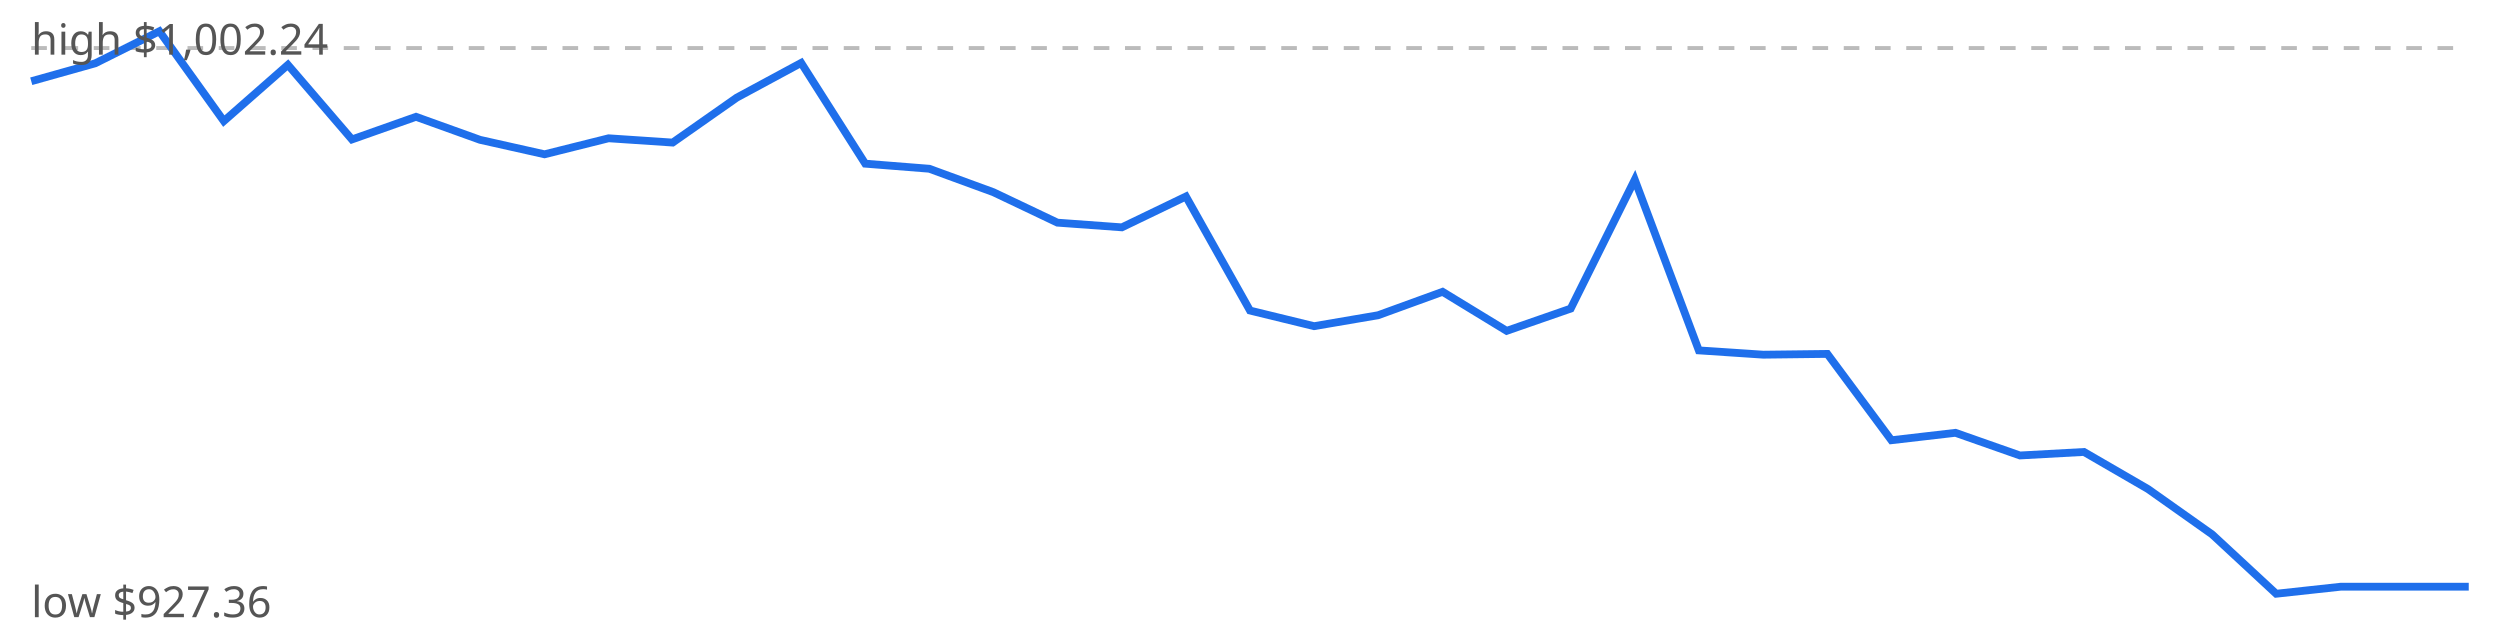
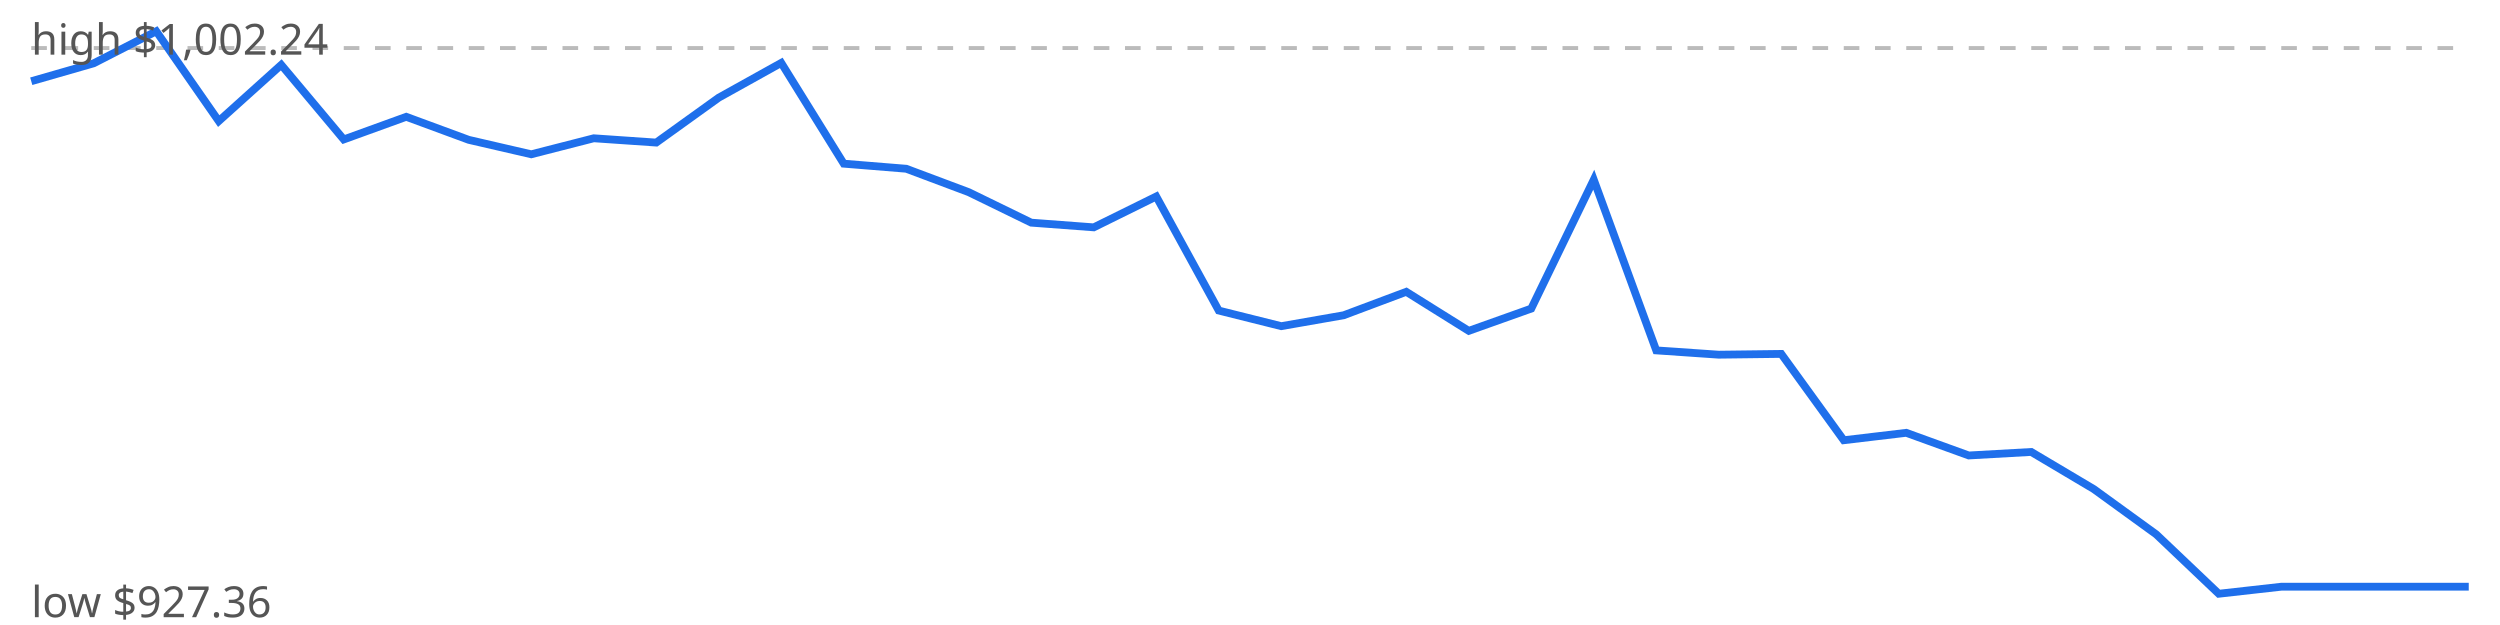
<svg xmlns="http://www.w3.org/2000/svg" viewBox="0 0 640 160" width="640" height="160">
  <rect width="640" height="160" fill="#fff" />
  <line x1="8" x2="632" y1="12.3" y2="12.3" stroke="#bbb" stroke-dasharray="4 4" />
-   <polyline points="8.0,20.8 24.4,16.2 40.8,8.0 57.3,31.0 73.7,16.6 90.1,35.7 106.5,29.9 122.9,35.8 139.4,39.5 155.8,35.4 172.2,36.5 188.6,25.0 205.1,16.1 221.5,41.9 237.9,43.2 254.3,49.2 270.7,57.0 287.2,58.2 303.6,50.3 320.0,79.5 336.4,83.5 352.8,80.7 369.3,74.7 385.7,84.7 402.1,79.0 418.5,46.0 434.9,89.7 451.4,90.8 467.8,90.6 484.2,112.7 500.6,110.8 517.1,116.6 533.5,115.7 549.9,125.2 566.3,136.8 582.7,152.0 599.2,150.2 615.6,150.2 632.0,150.2" fill="none" stroke="#1f6feb" stroke-width="2" />
+   <polyline points="8.0,20.8 24.0,16.2 40.0,8.0 56.0,31.0 72.0,16.6 88.0,35.7 104.0,29.9 120.0,35.8 136.0,39.5 152.0,35.4 168.0,36.5 184.0,25.0 200.0,16.1 216.0,41.9 232.0,43.2 248.0,49.2 264.0,57.0 280.0,58.2 296.0,50.3 312.0,79.5 328.0,83.5 344.0,80.7 360.0,74.7 376.0,84.7 392.0,79.0 408.0,46.0 424.0,89.7 440.0,90.8 456.0,90.6 472.0,112.7 488.0,110.8 504.0,116.6 520.0,115.7 536.0,125.2 552.0,136.8 568.0,152.0 584.0,150.2 600.0,150.2 616.0,150.2 632.0,150.2" fill="none" stroke="#1f6feb" stroke-width="2" />
  <text x="8" y="14" font-family="sans-serif" font-size="11" fill="#555">high $1,002.24</text>
  <text x="8" y="158" font-family="sans-serif" font-size="11" fill="#555">low $927.36</text>
</svg>
